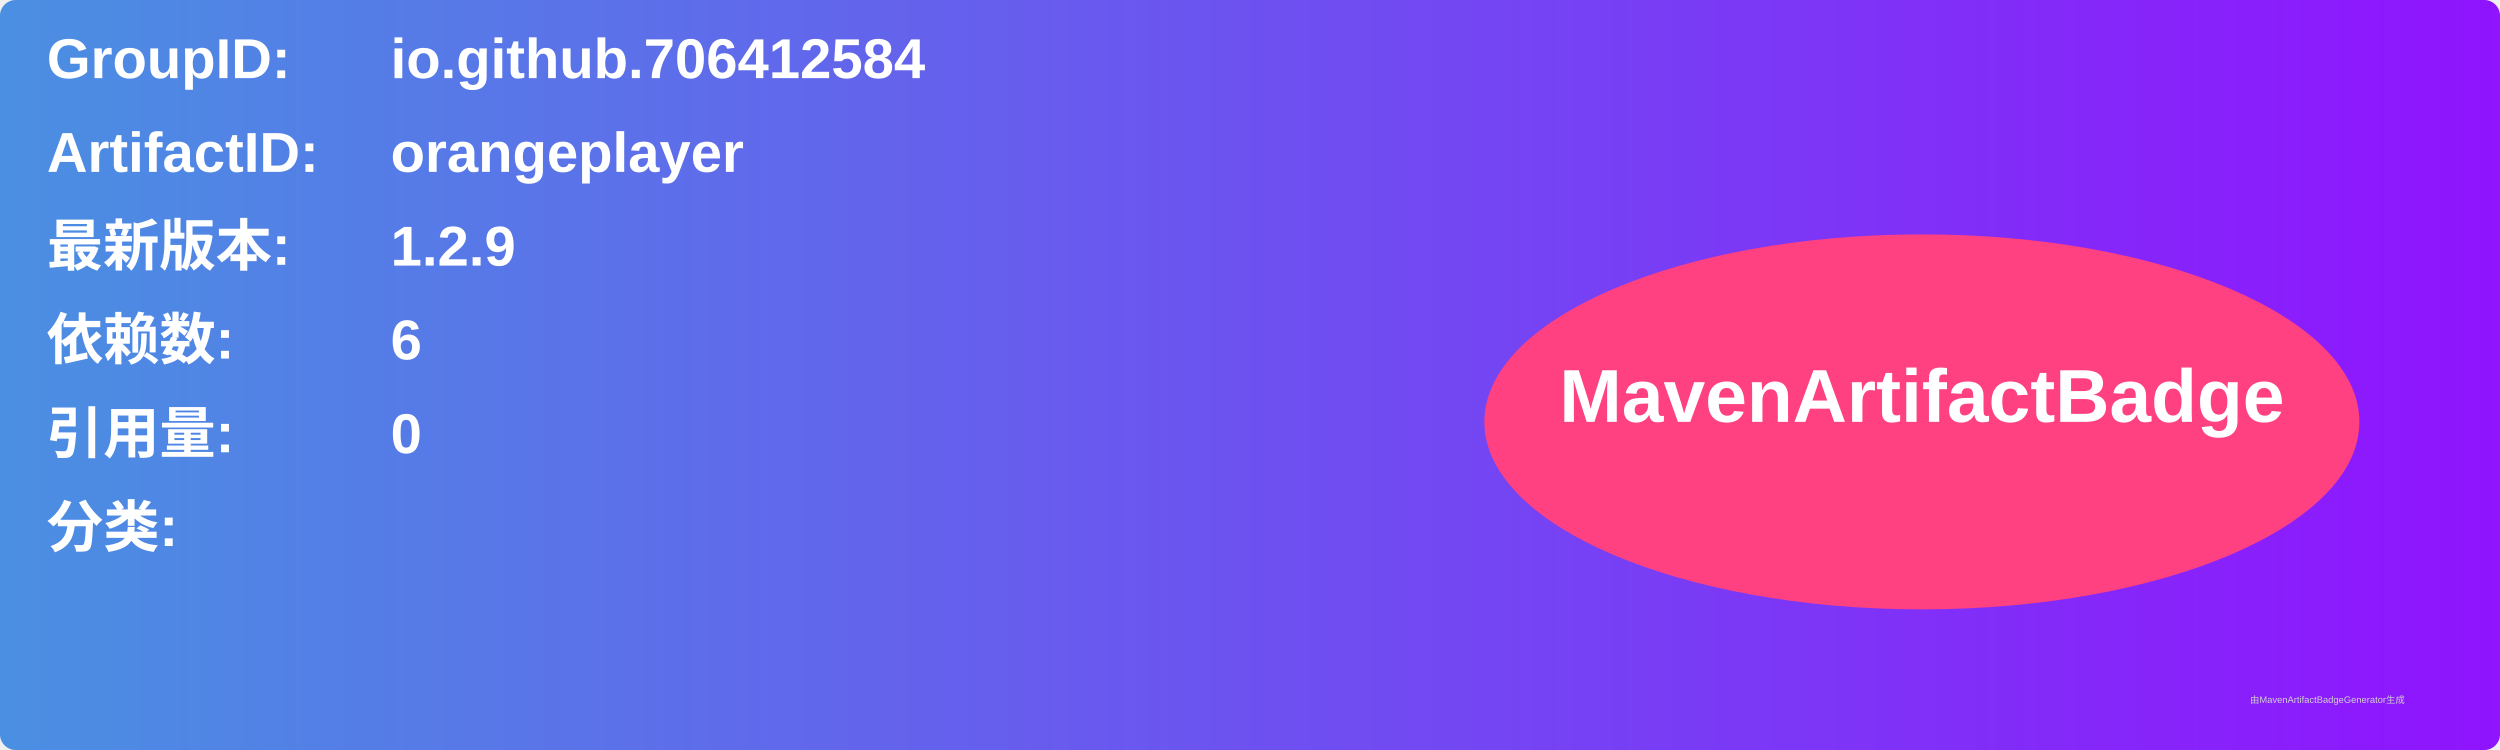
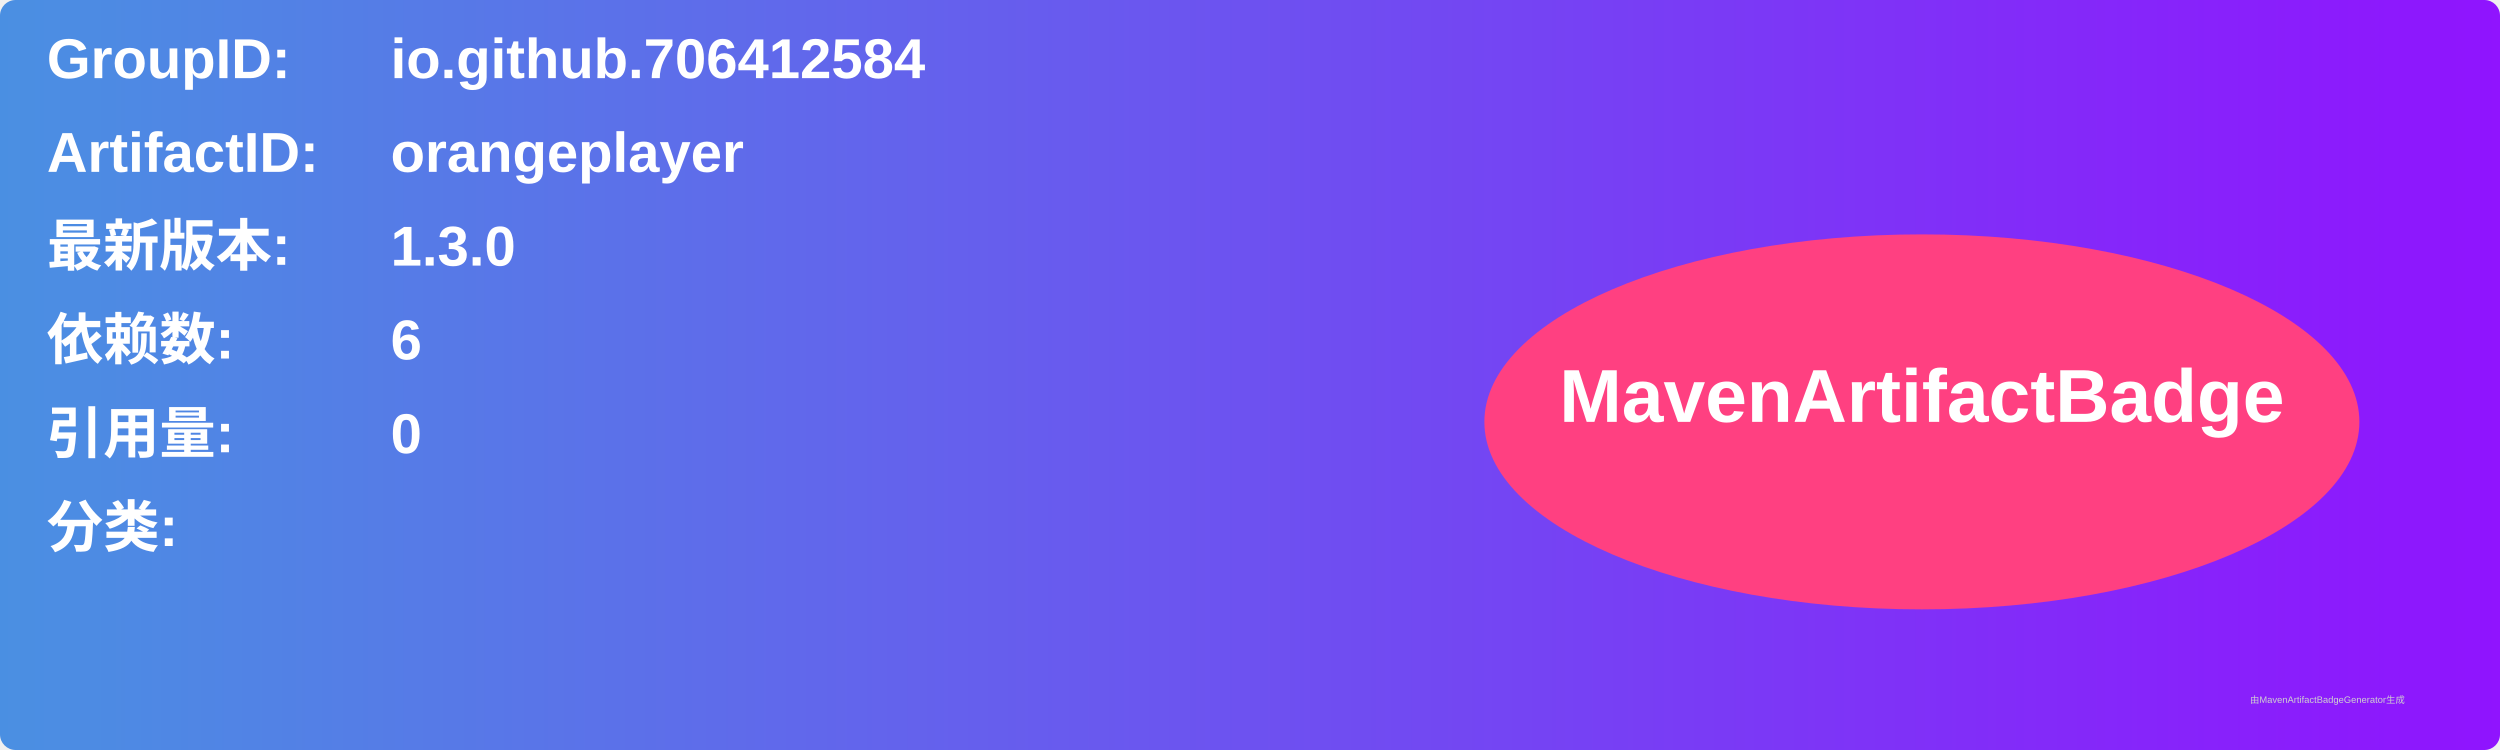
<svg xmlns="http://www.w3.org/2000/svg" width="800" height="240" viewBox="0 0 800 240">
  <linearGradient id="grad" x1="0%" y1="0%" x2="100%" y2="0%">
    <stop offset="0%" stop-color="#4a90e2" />
    <stop offset="100%" stop-color="#9013fe" />
  </linearGradient>
  <rect width="100%" height="100%" rx="5" ry="5" fill="url(#grad)" />
  <g transform="translate(15, 15)">
    <text x="0" y="10" font-family="Arial" font-size="18" fill="white" font-weight="bold" width="260">GroupID:</text>
    <text x="110" y="10" font-family="Arial" font-size="18" fill="white" font-weight="bold" width="460">io.github.706412584</text>
    <text x="0" y="40" font-family="Arial" font-size="18" fill="white" font-weight="bold" width="260">ArtifactID:</text>
    <text x="110" y="40" font-family="Arial" font-size="18" fill="white" font-weight="bold" width="460">orangeplayer</text>
    <text x="0" y="70" font-family="Arial" font-size="18" fill="white" font-weight="bold">最新版本:</text>
    <text x="110" y="70" font-family="Arial" font-size="18" fill="white" font-weight="bold">
-       <tspan font-weight="bold">1.2.9</tspan>
+       <tspan font-weight="bold">1.3.0</tspan>
    </text>
    <text x="0" y="100" font-family="Arial" font-size="18" fill="white" font-weight="bold">依赖数: </text>
    <text x="110" y="100" font-family="Arial" font-size="18" fill="white">
      <tspan font-weight="bold">6</tspan>
    </text>
    <text x="0" y="130" font-family="Arial" font-size="18" fill="white" font-weight="bold">引用量: </text>
    <text x="110" y="130" font-family="Arial" font-size="18" fill="white">
      <tspan font-weight="bold">0</tspan>
    </text>
    <text x="0" y="160" font-family="Arial" font-size="18" fill="white" font-weight="bold">分类:</text>
    <text x="10" y="190" font-family="Arial" font-size="10" fill="white">
      <tspan font-weight="bold" />
    </text>
    <ellipse cx="600" cy="120" rx="140" ry="60" fill="#ff4081" />
    <text x="600" y="120" text-anchor="middle" font-family="Arial" font-size="24" fill="white" font-weight="bold">MavenArtifactBadge</text>
  </g>
  <text x="720" y="225" font-family="Arial" font-size="3" fill="#d0d0d0">由MavenArtifactBadgeGenerator生成</text>
</svg>
